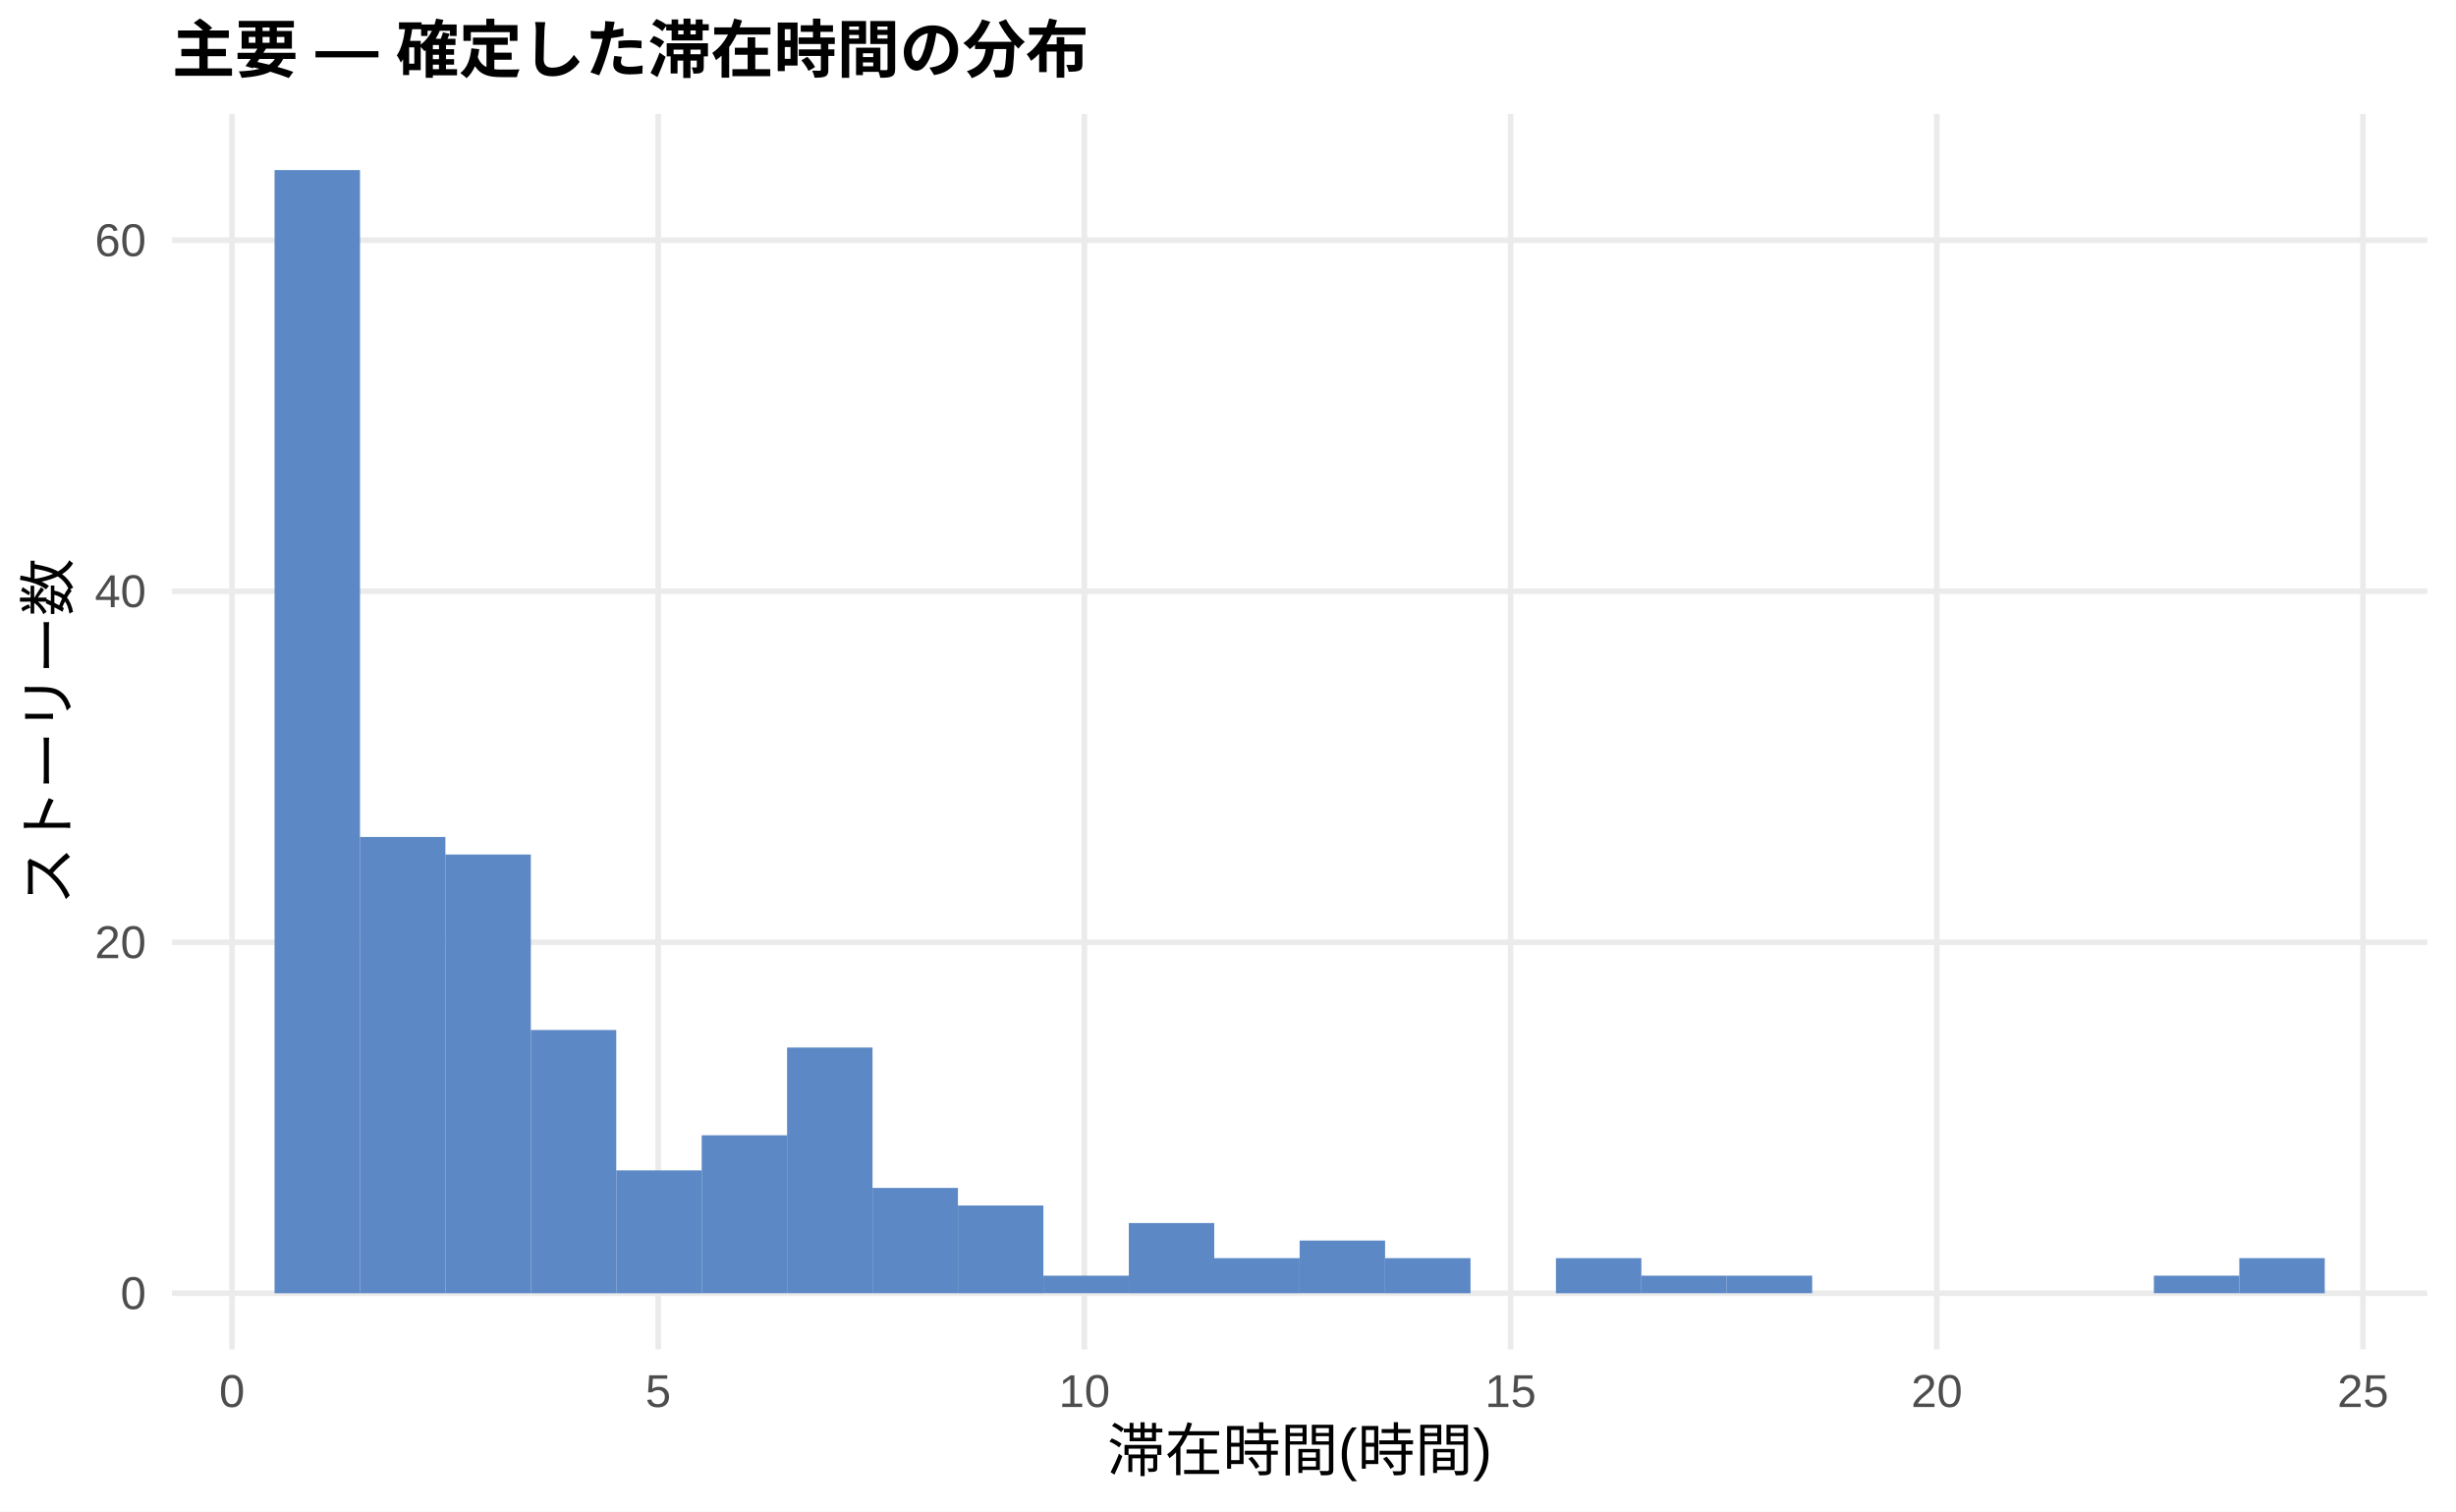
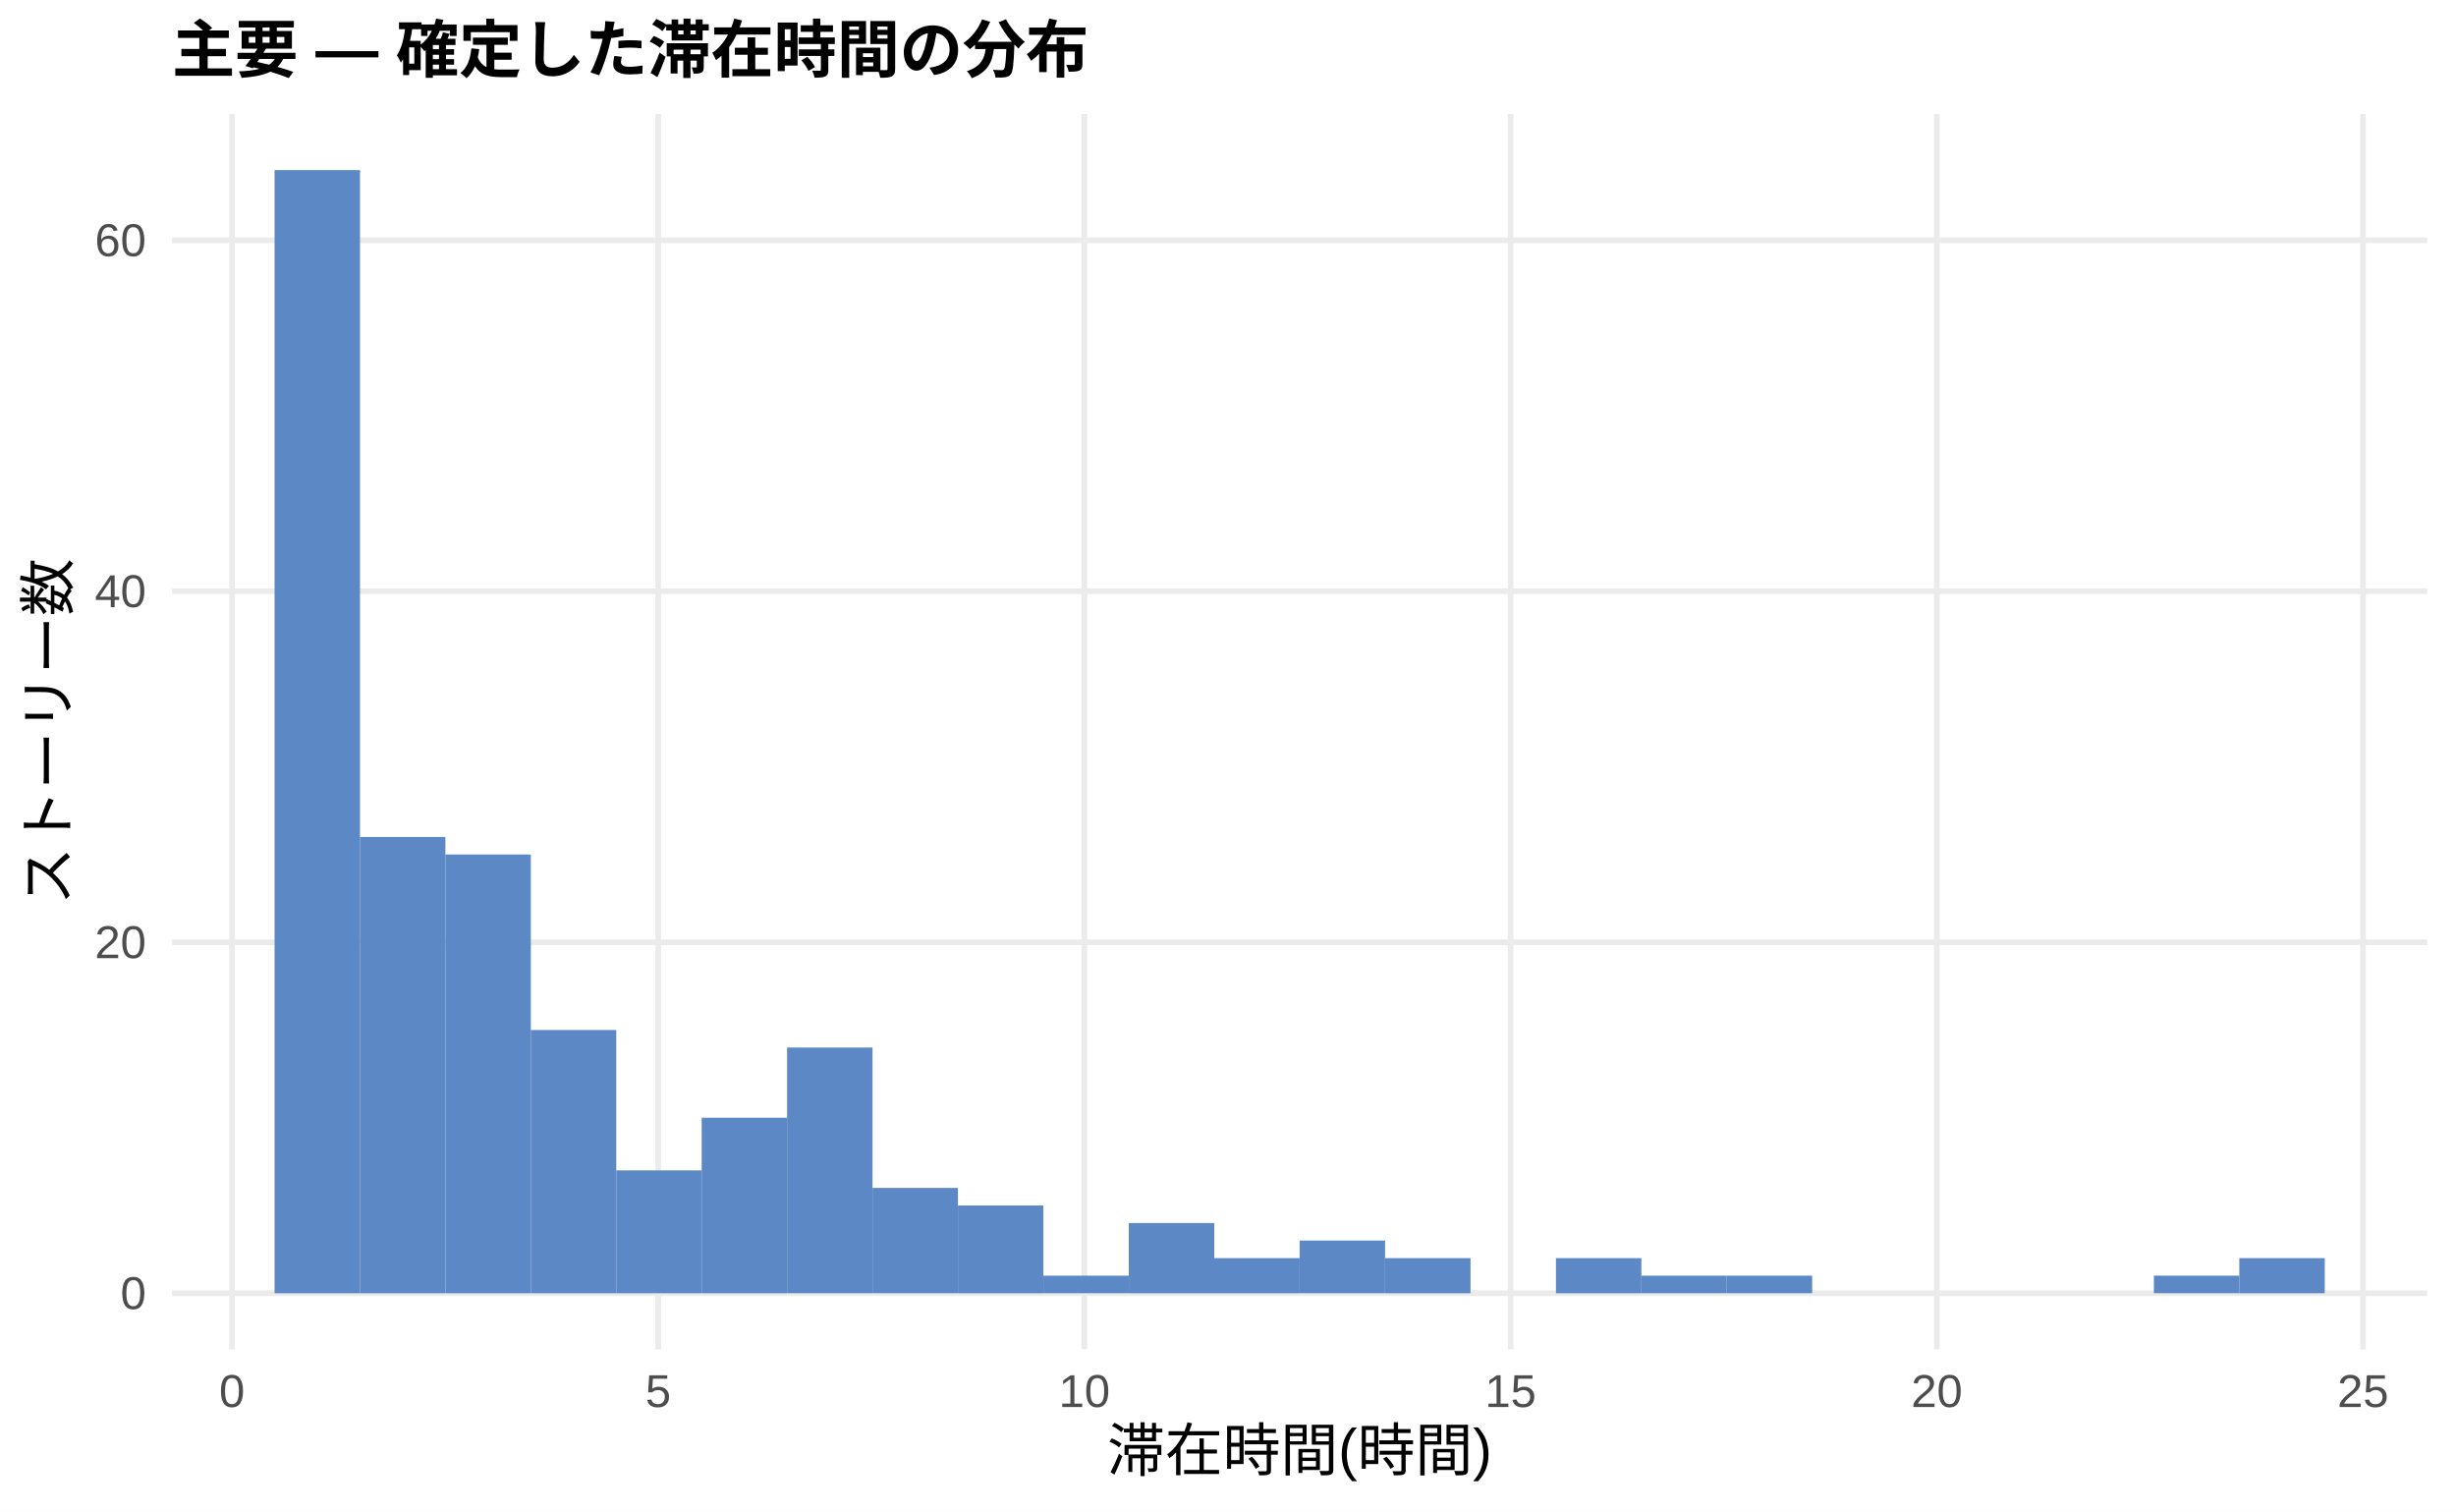
<svg xmlns="http://www.w3.org/2000/svg" width="468.00pt" height="288.00pt" viewBox="0 0 468.00 288.00">
  <g class="svglite">
    <defs>
      <style type="text/css">
    .svglite line, .svglite polyline, .svglite polygon, .svglite path, .svglite rect, .svglite circle {
      fill: none;
      stroke: #000000;
      stroke-linecap: round;
      stroke-linejoin: round;
      stroke-miterlimit: 10.00;
    }
    .svglite text {
      white-space: pre;
    }
    .svglite g.glyphgroup path {
      fill: inherit;
      stroke: none;
    }
  </style>
    </defs>
    <rect width="100%" height="100%" style="stroke: none; fill: #FFFFFF;" />
    <defs>
      <clipPath id="cpMC4wMHw0NjguMDB8MC4wMHwyODguMDA=">
        <rect x="0.00" y="0.00" width="468.00" height="288.00" />
      </clipPath>
    </defs>
    <g clip-path="url(#cpMC4wMHw0NjguMDB8MC4wMHwyODguMDA=)">
      <rect x="0.00" y="0.00" width="468.00" height="288.00" style="stroke-width: 1.07; stroke: none; fill: #FFFFFF;" />
    </g>
    <defs>
      <clipPath id="cpMzIuNzh8NDYyLjUyfDIxLjcxfDI1Ny4xMg==">
        <rect x="32.78" y="21.71" width="429.74" height="235.41" />
      </clipPath>
    </defs>
    <g clip-path="url(#cpMzIuNzh8NDYyLjUyfDIxLjcxfDI1Ny4xMg==)">
      <polyline points="32.78,246.42 462.52,246.42 " style="stroke-width: 1.07; stroke: #EBEBEB; stroke-linecap: butt;" />
      <polyline points="32.78,179.54 462.52,179.54 " style="stroke-width: 1.07; stroke: #EBEBEB; stroke-linecap: butt;" />
      <polyline points="32.78,112.66 462.52,112.66 " style="stroke-width: 1.07; stroke: #EBEBEB; stroke-linecap: butt;" />
      <polyline points="32.78,45.78 462.52,45.78 " style="stroke-width: 1.07; stroke: #EBEBEB; stroke-linecap: butt;" />
      <polyline points="44.21,257.12 44.21,21.71 " style="stroke-width: 1.07; stroke: #EBEBEB; stroke-linecap: butt;" />
      <polyline points="125.42,257.12 125.42,21.71 " style="stroke-width: 1.07; stroke: #EBEBEB; stroke-linecap: butt;" />
      <polyline points="206.64,257.12 206.64,21.71 " style="stroke-width: 1.07; stroke: #EBEBEB; stroke-linecap: butt;" />
      <polyline points="287.85,257.12 287.85,21.71 " style="stroke-width: 1.07; stroke: #EBEBEB; stroke-linecap: butt;" />
      <polyline points="369.07,257.12 369.07,21.71 " style="stroke-width: 1.07; stroke: #EBEBEB; stroke-linecap: butt;" />
      <polyline points="450.28,257.12 450.28,21.71 " style="stroke-width: 1.07; stroke: #EBEBEB; stroke-linecap: butt;" />
      <rect x="52.32" y="32.41" width="16.28" height="214.01" style="stroke-width: 1.07; stroke: none; stroke-linecap: butt; stroke-linejoin: miter; fill: #5C88C5;" />
      <rect x="68.59" y="159.48" width="16.28" height="86.94" style="stroke-width: 1.07; stroke: none; stroke-linecap: butt; stroke-linejoin: miter; fill: #5C88C5;" />
      <rect x="84.87" y="162.82" width="16.28" height="83.60" style="stroke-width: 1.07; stroke: none; stroke-linecap: butt; stroke-linejoin: miter; fill: #5C88C5;" />
      <rect x="101.15" y="196.26" width="16.28" height="50.16" style="stroke-width: 1.07; stroke: none; stroke-linecap: butt; stroke-linejoin: miter; fill: #5C88C5;" />
      <rect x="117.43" y="223.01" width="16.28" height="23.41" style="stroke-width: 1.07; stroke: none; stroke-linecap: butt; stroke-linejoin: miter; fill: #5C88C5;" />
-       <rect x="133.71" y="216.32" width="16.28" height="30.09" style="stroke-width: 1.07; stroke: none; stroke-linecap: butt; stroke-linejoin: miter; fill: #5C88C5;" />
+       <rect x="133.71" y="212.98" width="16.28" height="33.44" style="stroke-width: 1.07; stroke: none; stroke-linecap: butt; stroke-linejoin: miter; fill: #5C88C5;" />
      <rect x="149.98" y="199.60" width="16.28" height="46.81" style="stroke-width: 1.07; stroke: none; stroke-linecap: butt; stroke-linejoin: miter; fill: #5C88C5;" />
      <rect x="166.26" y="226.35" width="16.28" height="20.06" style="stroke-width: 1.07; stroke: none; stroke-linecap: butt; stroke-linejoin: miter; fill: #5C88C5;" />
      <rect x="182.54" y="229.70" width="16.28" height="16.72" style="stroke-width: 1.07; stroke: none; stroke-linecap: butt; stroke-linejoin: miter; fill: #5C88C5;" />
      <rect x="198.82" y="243.07" width="16.28" height="3.34" style="stroke-width: 1.07; stroke: none; stroke-linecap: butt; stroke-linejoin: miter; fill: #5C88C5;" />
      <rect x="215.10" y="233.04" width="16.28" height="13.38" style="stroke-width: 1.07; stroke: none; stroke-linecap: butt; stroke-linejoin: miter; fill: #5C88C5;" />
      <rect x="231.37" y="239.73" width="16.28" height="6.69" style="stroke-width: 1.07; stroke: none; stroke-linecap: butt; stroke-linejoin: miter; fill: #5C88C5;" />
      <rect x="247.65" y="236.38" width="16.28" height="10.03" style="stroke-width: 1.07; stroke: none; stroke-linecap: butt; stroke-linejoin: miter; fill: #5C88C5;" />
      <rect x="263.93" y="239.73" width="16.28" height="6.69" style="stroke-width: 1.07; stroke: none; stroke-linecap: butt; stroke-linejoin: miter; fill: #5C88C5;" />
      <rect x="280.21" y="246.42" width="16.28" height="0.00" style="stroke-width: 1.07; stroke: none; stroke-linecap: butt; stroke-linejoin: miter; fill: #5C88C5;" />
      <rect x="296.49" y="239.73" width="16.28" height="6.69" style="stroke-width: 1.07; stroke: none; stroke-linecap: butt; stroke-linejoin: miter; fill: #5C88C5;" />
      <rect x="312.76" y="243.07" width="16.28" height="3.34" style="stroke-width: 1.07; stroke: none; stroke-linecap: butt; stroke-linejoin: miter; fill: #5C88C5;" />
      <rect x="329.04" y="243.07" width="16.28" height="3.34" style="stroke-width: 1.07; stroke: none; stroke-linecap: butt; stroke-linejoin: miter; fill: #5C88C5;" />
      <rect x="345.32" y="246.42" width="16.28" height="0.00" style="stroke-width: 1.07; stroke: none; stroke-linecap: butt; stroke-linejoin: miter; fill: #5C88C5;" />
      <rect x="361.60" y="246.42" width="16.28" height="0.00" style="stroke-width: 1.07; stroke: none; stroke-linecap: butt; stroke-linejoin: miter; fill: #5C88C5;" />
      <rect x="377.87" y="246.42" width="16.28" height="0.00" style="stroke-width: 1.07; stroke: none; stroke-linecap: butt; stroke-linejoin: miter; fill: #5C88C5;" />
      <rect x="394.15" y="246.42" width="16.28" height="0.00" style="stroke-width: 1.07; stroke: none; stroke-linecap: butt; stroke-linejoin: miter; fill: #5C88C5;" />
      <rect x="410.43" y="243.07" width="16.28" height="3.34" style="stroke-width: 1.07; stroke: none; stroke-linecap: butt; stroke-linejoin: miter; fill: #5C88C5;" />
      <rect x="426.71" y="239.73" width="16.28" height="6.69" style="stroke-width: 1.07; stroke: none; stroke-linecap: butt; stroke-linejoin: miter; fill: #5C88C5;" />
    </g>
    <g clip-path="url(#cpMC4wMHw0NjguMDB8MC4wMHwyODguMDA=)">
      <text x="27.85" y="249.44" text-anchor="end" style="font-size: 8.80px;fill: #4D4D4D; font-family: &quot;Liberation Sans&quot;;" textLength="4.89px" lengthAdjust="spacingAndGlyphs">0</text>
      <text x="27.85" y="182.57" text-anchor="end" style="font-size: 8.80px;fill: #4D4D4D; font-family: &quot;Liberation Sans&quot;;" textLength="9.78px" lengthAdjust="spacingAndGlyphs">20</text>
      <text x="27.85" y="115.69" text-anchor="end" style="font-size: 8.80px;fill: #4D4D4D; font-family: &quot;Liberation Sans&quot;;" textLength="9.78px" lengthAdjust="spacingAndGlyphs">40</text>
      <text x="27.85" y="48.81" text-anchor="end" style="font-size: 8.80px;fill: #4D4D4D; font-family: &quot;Liberation Sans&quot;;" textLength="9.78px" lengthAdjust="spacingAndGlyphs">60</text>
      <text x="44.21" y="268.10" text-anchor="middle" style="font-size: 8.80px;fill: #4D4D4D; font-family: &quot;Liberation Sans&quot;;" textLength="4.89px" lengthAdjust="spacingAndGlyphs">0</text>
      <text x="125.42" y="268.10" text-anchor="middle" style="font-size: 8.80px;fill: #4D4D4D; font-family: &quot;Liberation Sans&quot;;" textLength="4.89px" lengthAdjust="spacingAndGlyphs">5</text>
      <text x="206.64" y="268.10" text-anchor="middle" style="font-size: 8.80px;fill: #4D4D4D; font-family: &quot;Liberation Sans&quot;;" textLength="9.78px" lengthAdjust="spacingAndGlyphs">10</text>
      <text x="287.85" y="268.10" text-anchor="middle" style="font-size: 8.80px;fill: #4D4D4D; font-family: &quot;Liberation Sans&quot;;" textLength="9.78px" lengthAdjust="spacingAndGlyphs">15</text>
      <text x="369.07" y="268.10" text-anchor="middle" style="font-size: 8.80px;fill: #4D4D4D; font-family: &quot;Liberation Sans&quot;;" textLength="9.78px" lengthAdjust="spacingAndGlyphs">20</text>
      <text x="450.28" y="268.10" text-anchor="middle" style="font-size: 8.80px;fill: #4D4D4D; font-family: &quot;Liberation Sans&quot;;" textLength="9.78px" lengthAdjust="spacingAndGlyphs">25</text>
      <text x="247.65" y="280.24" text-anchor="middle" style="font-size: 11.00px; font-family: &quot;Liberation Sans&quot;;" textLength="73.31px" lengthAdjust="spacingAndGlyphs">滞在時間(時間)</text>
      <text transform="translate(13.05,139.41) rotate(-90)" text-anchor="middle" style="font-size: 11.00px; font-family: &quot;Liberation Sans&quot;;" textLength="66.00px" lengthAdjust="spacingAndGlyphs">ストーリー数</text>
      <text x="32.78" y="13.74" style="font-size: 12.00px; font-weight: bold; font-family: &quot;Liberation Sans&quot;;" textLength="174.66px" lengthAdjust="spacingAndGlyphs">主要 — 確定した滞在時間の分布</text>
    </g>
  </g>
</svg>
